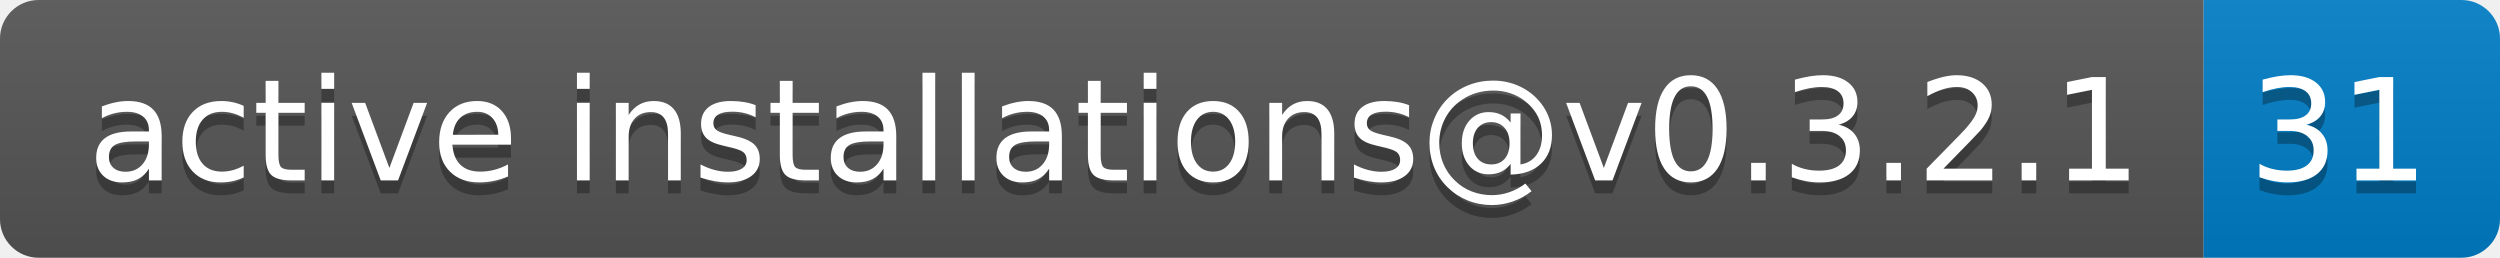
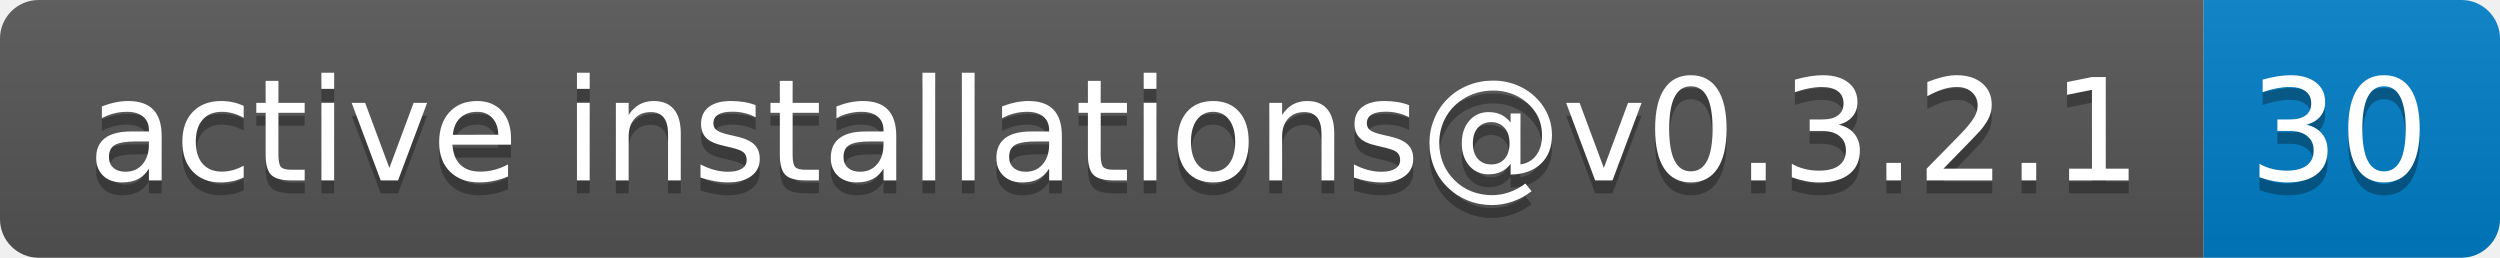
- <svg xmlns="http://www.w3.org/2000/svg" width="194" height="20" role="img" aria-label="active installations@v0.3.2.1: 31">
+ <svg xmlns="http://www.w3.org/2000/svg" width="194" height="20" role="img" aria-label="active installations@v0.3.2.1: 30">
  <linearGradient id="s" x2="0" y2="100%">
    <stop offset="0" stop-color="#bbb" stop-opacity=".1" />
    <stop offset="1" stop-opacity=".1" />
  </linearGradient>
  <clipPath id="r">
    <rect width="194" height="20" rx="3" fill="#fff" />
  </clipPath>
  <g clip-path="url(#r)">
    <rect width="171" height="20" fill="#555" />
    <rect x="171" width="23" height="20" fill="#007ec6" />
    <rect width="194" height="20" fill="url(#s)" />
  </g>
  <g fill="#fff" text-anchor="middle" font-family="Verdana,Geneva,DejaVu Sans,sans-serif" text-rendering="geometricPrecision" font-size="110">
    <text aria-hidden="true" x="865" y="150" fill="#010101" fill-opacity=".3" transform="scale(.1)" textLength="1610">active installations@v0.3.2.1</text>
    <text x="865" y="140" transform="scale(.1)" fill="#fff" textLength="1610">active installations@v0.3.2.1</text>
-     <text aria-hidden="true" x="1815" y="150" fill="#010101" fill-opacity=".3" transform="scale(.1)" textLength="130">31</text>
-     <text x="1815" y="140" transform="scale(.1)" fill="#fff" textLength="130">31</text>
+     <text aria-hidden="true" x="1815" y="150" fill="#010101" fill-opacity=".3" transform="scale(.1)" textLength="130">30</text>
+     <text x="1815" y="140" transform="scale(.1)" fill="#fff" textLength="130">30</text>
  </g>
</svg>
